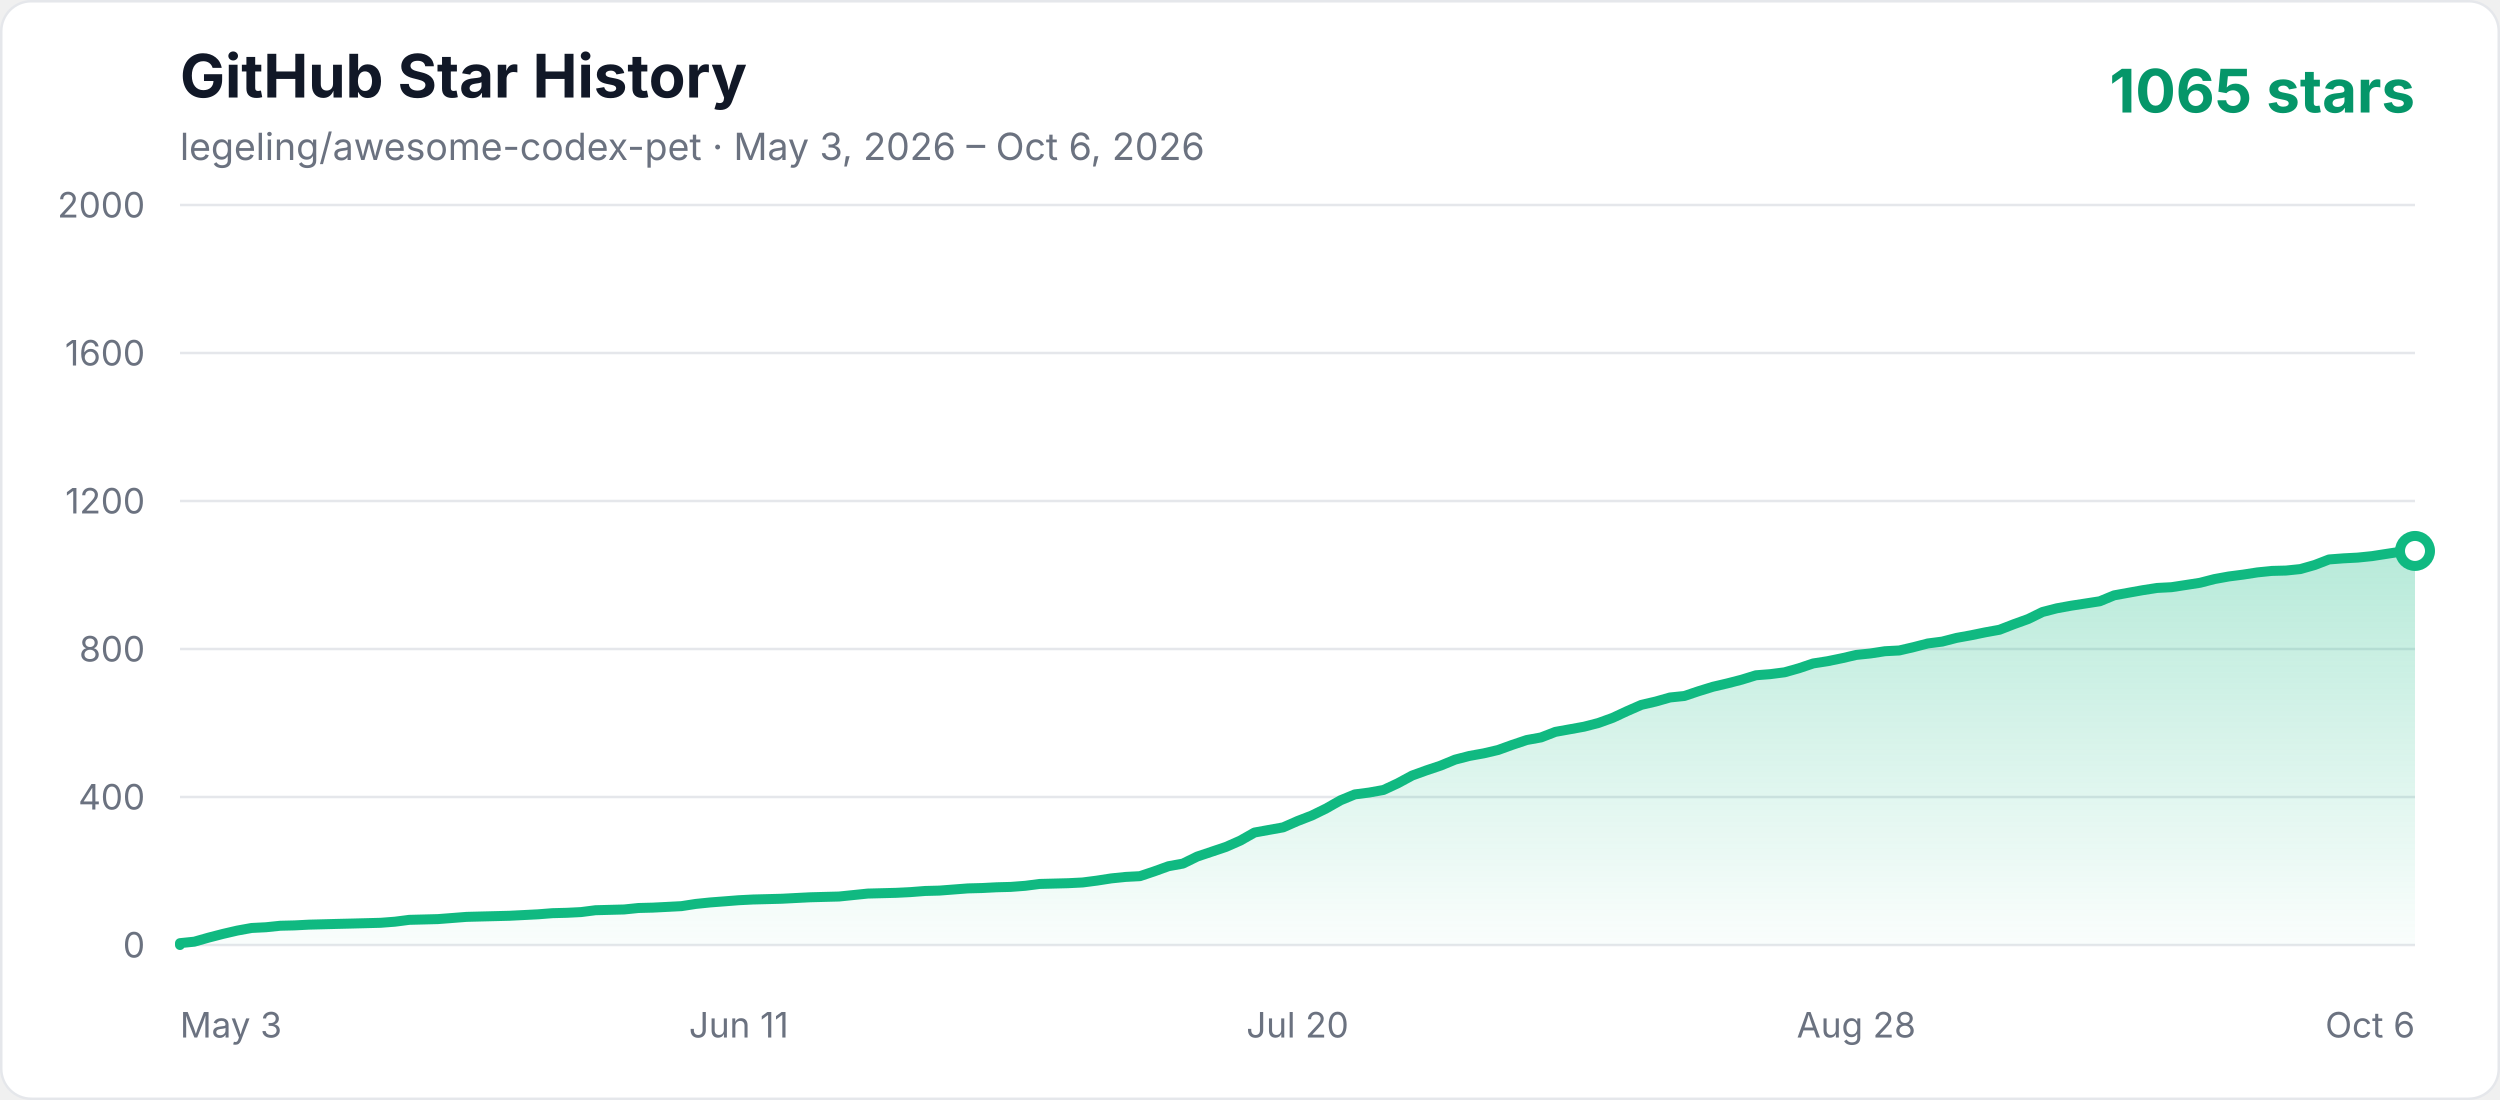
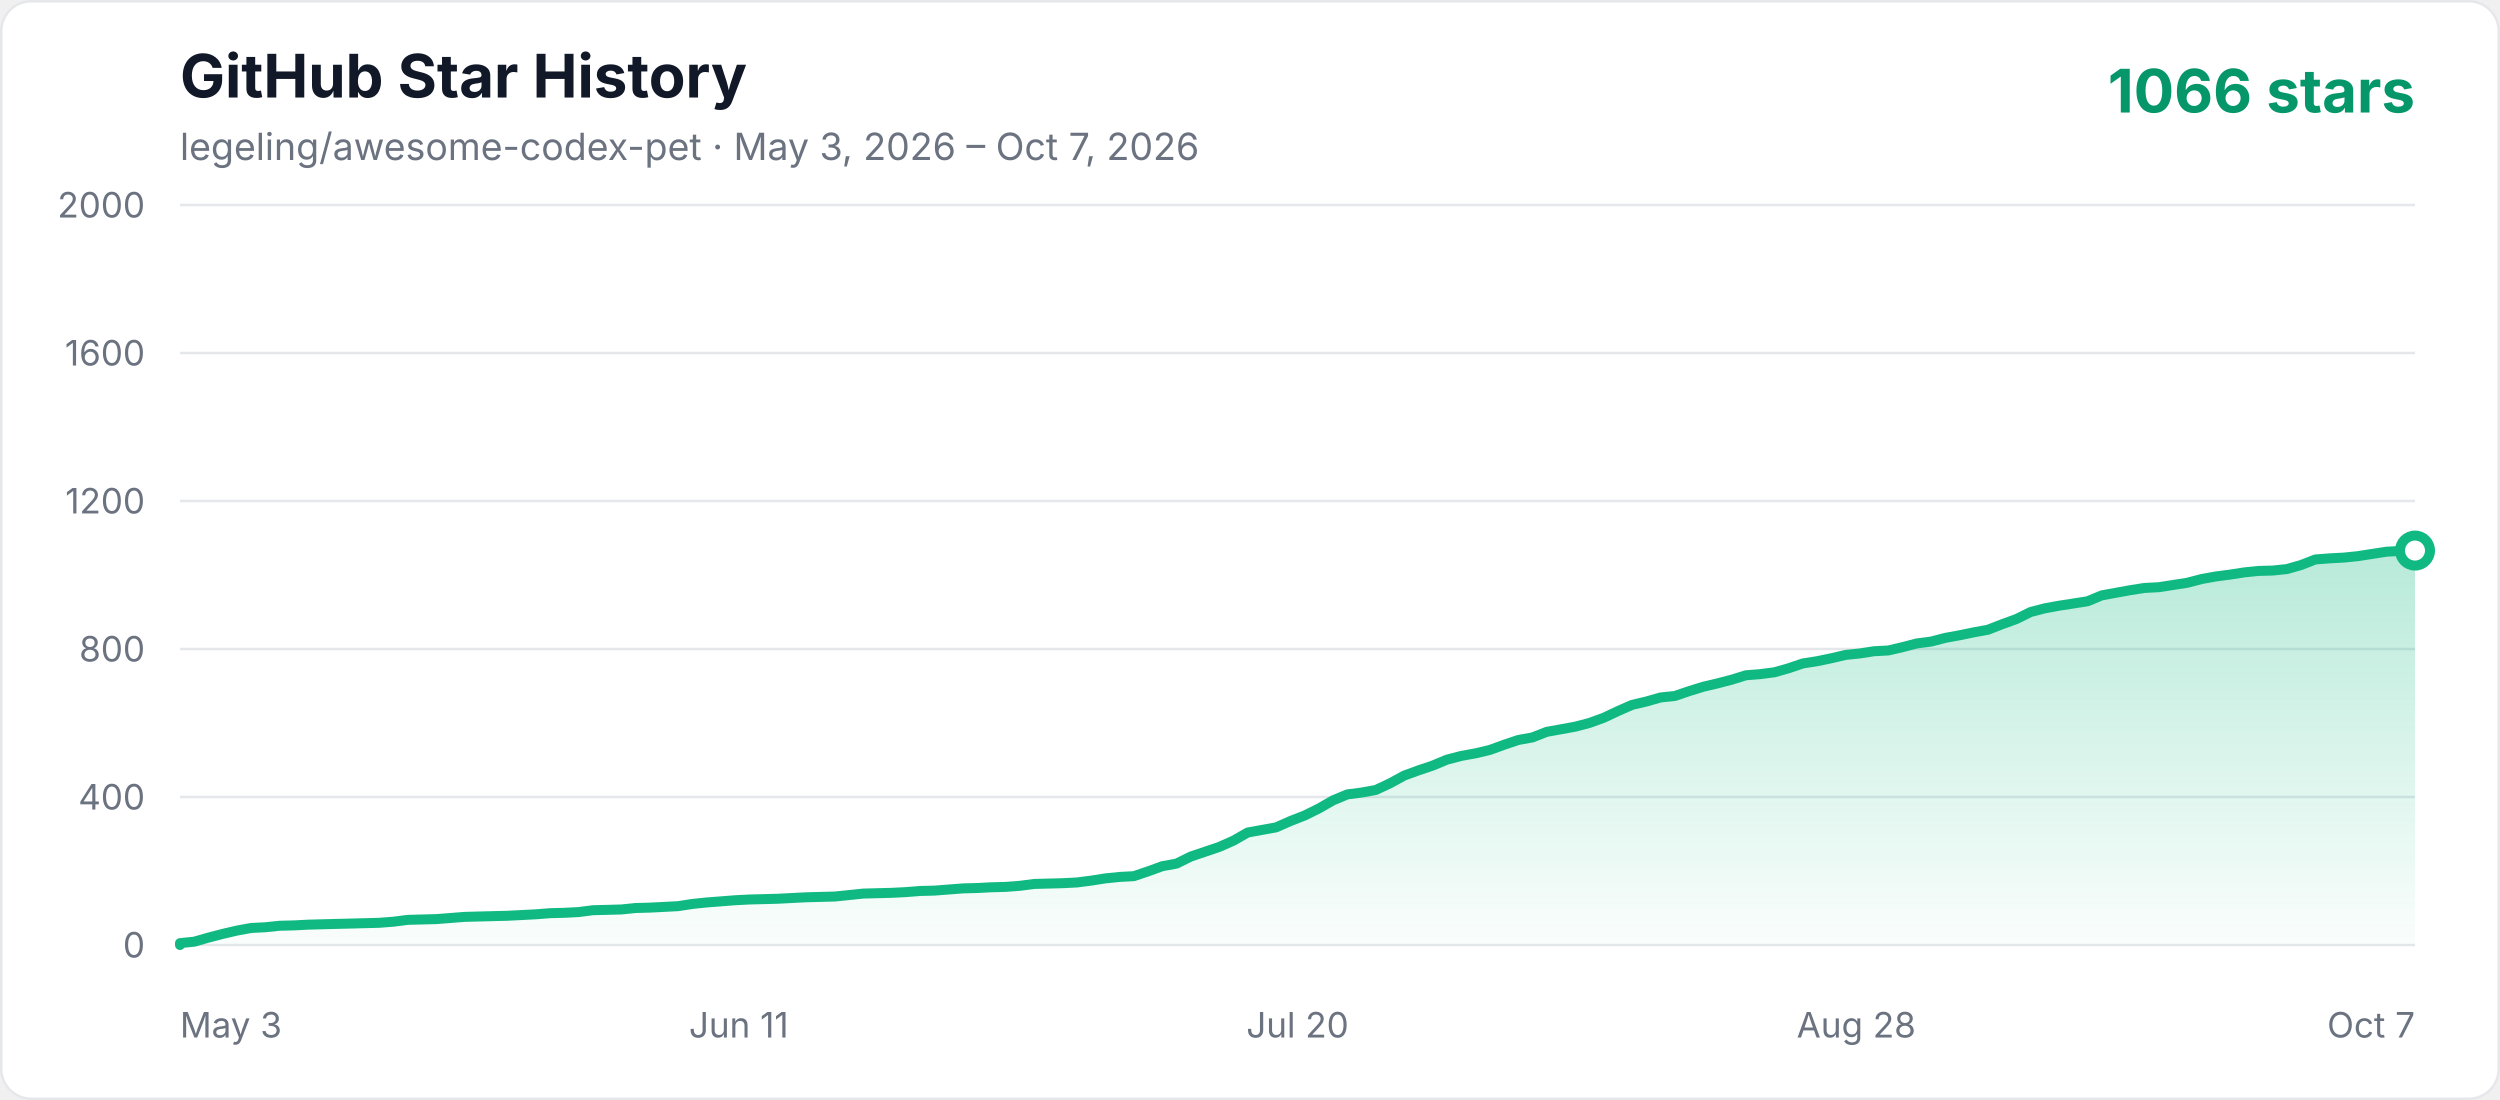
<svg xmlns="http://www.w3.org/2000/svg" width="1000" height="440" viewBox="0 0 1000 440" role="img" aria-labelledby="title description">
  <defs>
    <linearGradient id="area" x1="0" y1="0" x2="0" y2="1">
      <stop offset="0%" stop-color="#10b981" stop-opacity="0.3" />
      <stop offset="100%" stop-color="#10b981" stop-opacity="0.02" />
    </linearGradient>
    <style>
      .axis { fill: #6b7280; font: 14px -apple-system, BlinkMacSystemFont, "Segoe UI", sans-serif; }
      .title { fill: #111827; font: 700 24px -apple-system, BlinkMacSystemFont, "Segoe UI", sans-serif; }
      .subtitle { fill: #6b7280; font: 15px -apple-system, BlinkMacSystemFont, "Segoe UI", sans-serif; }
      .count { fill: #059669; font: 700 24px -apple-system, BlinkMacSystemFont, "Segoe UI", sans-serif; }
    </style>
  </defs>
  <rect x="0.5" y="0.5" width="999" height="439" rx="12" fill="#ffffff" stroke="#e5e7eb" />
  <text x="72" y="39" class="title">GitHub Star History</text>
-   <text x="72" y="64" class="subtitle">legeling/awesome-codex-pet · May 3, 2026 – Oct 6, 2026</text>
-   <text x="966" y="45" text-anchor="end" class="count">1065 stars</text>
+   <text x="72" y="64" class="subtitle">legeling/awesome-codex-pet · May 3, 2026 – Oct 7, 2026</text>
+   <text x="966" y="45" text-anchor="end" class="count">1066 stars</text>
  <line x1="72" y1="378" x2="966" y2="378" stroke="#e5e7eb" stroke-width="1" />
  <text x="58" y="383" text-anchor="end" class="axis">0</text>
  <line x1="72" y1="318.8" x2="966" y2="318.8" stroke="#e5e7eb" stroke-width="1" />
  <text x="58" y="323.8" text-anchor="end" class="axis">400</text>
  <line x1="72" y1="259.6" x2="966" y2="259.6" stroke="#e5e7eb" stroke-width="1" />
  <text x="58" y="264.6" text-anchor="end" class="axis">800</text>
  <line x1="72" y1="200.4" x2="966" y2="200.4" stroke="#e5e7eb" stroke-width="1" />
  <text x="58" y="205.4" text-anchor="end" class="axis">1200</text>
  <line x1="72" y1="141.2" x2="966" y2="141.2" stroke="#e5e7eb" stroke-width="1" />
  <text x="58" y="146.2" text-anchor="end" class="axis">1600</text>
  <line x1="72" y1="82" x2="966" y2="82" stroke="#e5e7eb" stroke-width="1" />
  <text x="58" y="87" text-anchor="end" class="axis">2000</text>
  <text x="72" y="415" text-anchor="start" class="axis">May 3</text>
  <text x="295.5" y="415" text-anchor="middle" class="axis">Jun 11</text>
  <text x="519" y="415" text-anchor="middle" class="axis">Jul 20</text>
  <text x="742.5" y="415" text-anchor="middle" class="axis">Aug 28</text>
-   <text x="966" y="415" text-anchor="end" class="axis">Oct 6</text>
-   <polygon points="72,378 72.00,377.26 77.73,376.67 83.46,375.04 89.19,373.56 94.92,372.23 100.65,371.19 106.38,370.90 112.12,370.30 117.85,370.16 123.58,369.86 129.31,369.71 135.04,369.56 140.77,369.42 146.50,369.27 152.23,369.12 157.96,368.68 163.69,367.94 175.15,367.64 180.88,367.20 186.62,366.75 192.35,366.60 203.81,366.31 215.27,365.72 221.00,365.27 226.73,365.12 232.46,364.83 238.19,364.09 243.92,363.94 249.65,363.79 255.38,363.20 261.12,363.05 266.85,362.76 272.58,362.46 278.31,361.57 284.04,360.98 289.77,360.54 295.50,360.09 301.23,359.80 306.96,359.65 312.69,359.50 318.42,359.20 324.15,358.91 335.62,358.61 341.35,358.02 347.08,357.43 358.54,357.13 364.27,356.84 370.00,356.39 375.73,356.24 381.46,355.80 387.19,355.36 392.92,355.21 398.65,354.91 404.38,354.76 410.12,354.32 415.85,353.58 421.58,353.43 427.31,353.28 433.04,352.99 438.77,352.25 444.50,351.36 450.23,350.77 455.96,350.47 461.69,348.55 467.42,346.48 473.15,345.44 478.88,342.63 484.62,340.70 490.35,338.78 496.08,336.26 501.81,333.01 507.54,331.97 513.27,330.94 519.00,328.42 524.73,326.20 530.46,323.39 536.19,320.13 541.92,317.76 547.65,317.02 553.38,315.99 559.12,313.32 564.85,310.22 570.58,308.14 576.31,306.22 582.04,303.85 587.77,302.37 593.50,301.34 599.23,300.00 604.96,297.93 610.69,296.01 616.42,294.97 622.15,292.75 627.88,291.72 633.62,290.68 639.35,289.20 645.08,287.13 650.81,284.46 656.54,281.95 662.27,280.62 668.00,278.99 673.73,278.40 679.46,276.47 685.19,274.70 690.92,273.36 696.65,271.88 702.38,270.11 708.12,269.66 713.85,268.92 719.58,267.30 725.31,265.37 731.04,264.48 736.77,263.30 742.50,261.97 748.23,261.38 753.96,260.49 759.69,260.19 765.42,258.86 771.15,257.38 776.88,256.64 782.62,255.16 788.35,254.12 794.08,252.94 799.81,251.90 805.54,249.68 811.27,247.61 817.00,244.80 822.73,243.32 828.46,242.28 834.19,241.40 839.92,240.51 845.65,238.14 851.38,237.10 857.12,236.07 862.85,235.18 868.58,234.88 874.31,234.00 880.04,233.11 885.77,231.63 891.50,230.59 897.23,229.85 902.96,228.96 908.69,228.37 914.42,228.22 920.15,227.63 925.88,226.00 931.62,223.78 937.35,223.34 943.08,223.04 948.81,222.45 954.54,221.56 960.27,220.68 966.00,220.38 966.00,378" fill="url(#area)" />
-   <polyline points="72,378 72.00,377.26 77.73,376.67 83.46,375.04 89.19,373.56 94.92,372.23 100.65,371.19 106.38,370.90 112.12,370.30 117.85,370.16 123.58,369.86 129.31,369.71 135.04,369.56 140.77,369.42 146.50,369.27 152.23,369.12 157.96,368.68 163.69,367.94 175.15,367.64 180.88,367.20 186.62,366.75 192.35,366.60 203.81,366.31 215.27,365.72 221.00,365.27 226.73,365.12 232.46,364.83 238.19,364.09 243.92,363.94 249.65,363.79 255.38,363.20 261.12,363.05 266.85,362.76 272.58,362.46 278.31,361.57 284.04,360.98 289.77,360.54 295.50,360.09 301.23,359.80 306.96,359.65 312.69,359.50 318.42,359.20 324.15,358.91 335.62,358.61 341.35,358.02 347.08,357.43 358.54,357.13 364.27,356.84 370.00,356.39 375.73,356.24 381.46,355.80 387.19,355.36 392.92,355.21 398.65,354.91 404.38,354.76 410.12,354.32 415.85,353.58 421.58,353.43 427.31,353.28 433.04,352.99 438.77,352.25 444.50,351.36 450.23,350.77 455.96,350.47 461.69,348.55 467.42,346.48 473.15,345.44 478.88,342.63 484.62,340.70 490.35,338.78 496.08,336.26 501.81,333.01 507.54,331.97 513.27,330.94 519.00,328.42 524.73,326.20 530.46,323.39 536.19,320.13 541.92,317.76 547.65,317.02 553.38,315.99 559.12,313.32 564.85,310.22 570.58,308.14 576.31,306.22 582.04,303.85 587.77,302.37 593.50,301.34 599.23,300.00 604.96,297.93 610.69,296.01 616.42,294.97 622.15,292.75 627.88,291.72 633.62,290.68 639.35,289.20 645.08,287.13 650.81,284.46 656.54,281.95 662.27,280.62 668.00,278.99 673.73,278.40 679.46,276.47 685.19,274.70 690.92,273.36 696.65,271.88 702.38,270.11 708.12,269.66 713.85,268.92 719.58,267.30 725.31,265.37 731.04,264.48 736.77,263.30 742.50,261.97 748.23,261.38 753.96,260.49 759.69,260.19 765.42,258.86 771.15,257.38 776.88,256.64 782.62,255.16 788.35,254.12 794.08,252.94 799.81,251.90 805.54,249.68 811.27,247.61 817.00,244.80 822.73,243.32 828.46,242.28 834.19,241.40 839.92,240.51 845.65,238.14 851.38,237.10 857.12,236.07 862.85,235.18 868.58,234.88 874.31,234.00 880.04,233.11 885.77,231.63 891.50,230.59 897.23,229.85 902.96,228.96 908.69,228.37 914.42,228.22 920.15,227.63 925.88,226.00 931.62,223.78 937.35,223.34 943.08,223.04 948.81,222.45 954.54,221.56 960.27,220.68 966.00,220.38" fill="none" stroke="#10b981" stroke-width="4" stroke-linecap="round" stroke-linejoin="round" />
-   <circle cx="966.00" cy="220.38" r="6" fill="#ffffff" stroke="#10b981" stroke-width="4" />
+   <text x="966" y="415" text-anchor="end" class="axis">Oct 7</text>
+   <polygon points="72,378 72.00,377.26 77.69,376.67 83.39,375.04 89.08,373.56 94.78,372.23 100.47,371.19 106.17,370.90 111.86,370.30 117.55,370.16 123.25,369.86 128.94,369.71 134.64,369.56 140.33,369.42 146.03,369.27 151.72,369.12 157.41,368.68 163.11,367.94 174.50,367.64 180.19,367.20 185.89,366.75 191.58,366.60 202.97,366.31 214.36,365.72 220.05,365.27 225.75,365.12 231.44,364.83 237.13,364.09 242.83,363.94 248.52,363.79 254.22,363.20 259.91,363.05 265.61,362.76 271.30,362.46 276.99,361.57 282.69,360.98 288.38,360.54 294.08,360.09 299.77,359.80 305.46,359.65 311.16,359.50 316.85,359.20 322.55,358.91 333.94,358.61 339.63,358.02 345.32,357.43 356.71,357.13 362.41,356.84 368.10,356.39 373.80,356.24 379.49,355.80 385.18,355.36 390.88,355.21 396.57,354.91 402.27,354.76 407.96,354.32 413.66,353.58 419.35,353.43 425.04,353.28 430.74,352.99 436.43,352.25 442.13,351.36 447.82,350.77 453.52,350.47 459.21,348.55 464.90,346.48 470.60,345.44 476.29,342.63 481.99,340.70 487.68,338.78 493.38,336.26 499.07,333.01 504.76,331.97 510.46,330.94 516.15,328.42 521.85,326.20 527.54,323.39 533.24,320.13 538.93,317.76 544.62,317.02 550.32,315.99 556.01,313.32 561.71,310.22 567.40,308.14 573.10,306.22 578.79,303.85 584.48,302.37 590.18,301.34 595.87,300.00 601.57,297.93 607.26,296.01 612.96,294.97 618.65,292.75 624.34,291.72 630.04,290.68 635.73,289.20 641.43,287.13 647.12,284.46 652.82,281.95 658.51,280.62 664.20,278.99 669.90,278.40 675.59,276.47 681.29,274.70 686.98,273.36 692.68,271.88 698.37,270.11 704.06,269.66 709.76,268.92 715.45,267.30 721.15,265.37 726.84,264.48 732.54,263.30 738.23,261.97 743.92,261.38 749.62,260.49 755.31,260.19 761.01,258.86 766.70,257.38 772.39,256.64 778.09,255.16 783.78,254.12 789.48,252.94 795.17,251.90 800.87,249.68 806.56,247.61 812.25,244.80 817.95,243.32 823.64,242.28 829.34,241.40 835.03,240.51 840.73,238.14 846.42,237.10 852.11,236.07 857.81,235.18 863.50,234.88 869.20,234.00 874.89,233.11 880.59,231.63 886.28,230.59 891.97,229.85 897.67,228.96 903.36,228.37 909.06,228.22 914.75,227.63 920.45,226.00 926.14,223.78 931.83,223.34 937.53,223.04 943.22,222.45 948.92,221.56 954.61,220.68 960.31,220.38 966.00,220.23 966.00,378" fill="url(#area)" />
+   <polyline points="72,378 72.00,377.26 77.69,376.67 83.39,375.04 89.08,373.56 94.78,372.23 100.47,371.19 106.17,370.90 111.86,370.30 117.55,370.16 123.25,369.86 128.94,369.71 134.64,369.56 140.33,369.42 146.03,369.27 151.72,369.12 157.41,368.68 163.11,367.94 174.50,367.64 180.19,367.20 185.89,366.75 191.58,366.60 202.97,366.31 214.36,365.72 220.05,365.27 225.75,365.12 231.44,364.83 237.13,364.09 242.83,363.94 248.52,363.79 254.22,363.20 259.91,363.05 265.61,362.76 271.30,362.46 276.99,361.57 282.69,360.98 288.38,360.54 294.08,360.09 299.77,359.80 305.46,359.65 311.16,359.50 316.85,359.20 322.55,358.91 333.94,358.61 339.63,358.02 345.32,357.43 356.71,357.13 362.41,356.84 368.10,356.39 373.80,356.24 379.49,355.80 385.18,355.36 390.88,355.21 396.57,354.91 402.27,354.76 407.96,354.32 413.66,353.58 419.35,353.43 425.04,353.28 430.74,352.99 436.43,352.25 442.13,351.36 447.82,350.77 453.52,350.47 459.21,348.55 464.90,346.48 470.60,345.44 476.29,342.63 481.99,340.70 487.68,338.78 493.38,336.26 499.07,333.01 504.76,331.97 510.46,330.94 516.15,328.42 521.85,326.20 527.54,323.39 533.24,320.13 538.93,317.76 544.62,317.02 550.32,315.99 556.01,313.32 561.71,310.22 567.40,308.14 573.10,306.22 578.79,303.85 584.48,302.37 590.18,301.34 595.87,300.00 601.57,297.93 607.26,296.01 612.96,294.97 618.65,292.75 624.34,291.72 630.04,290.68 635.73,289.20 641.43,287.13 647.12,284.46 652.82,281.95 658.51,280.62 664.20,278.99 669.90,278.40 675.59,276.47 681.29,274.70 686.98,273.36 692.68,271.88 698.37,270.11 704.06,269.66 709.76,268.92 715.45,267.30 721.15,265.37 726.84,264.48 732.54,263.30 738.23,261.97 743.92,261.38 749.62,260.49 755.31,260.19 761.01,258.86 766.70,257.38 772.39,256.64 778.09,255.16 783.78,254.12 789.48,252.94 795.17,251.90 800.87,249.68 806.56,247.61 812.25,244.80 817.95,243.32 823.64,242.28 829.34,241.40 835.03,240.51 840.73,238.14 846.42,237.10 852.11,236.07 857.81,235.18 863.50,234.88 869.20,234.00 874.89,233.11 880.59,231.63 886.28,230.59 891.97,229.85 897.67,228.96 903.36,228.37 909.06,228.22 914.75,227.63 920.45,226.00 926.14,223.78 931.83,223.34 937.53,223.04 943.22,222.45 948.92,221.56 954.61,220.68 960.31,220.38 966.00,220.23" fill="none" stroke="#10b981" stroke-width="4" stroke-linecap="round" stroke-linejoin="round" />
+   <circle cx="966.00" cy="220.23" r="6" fill="#ffffff" stroke="#10b981" stroke-width="4" />
</svg>
